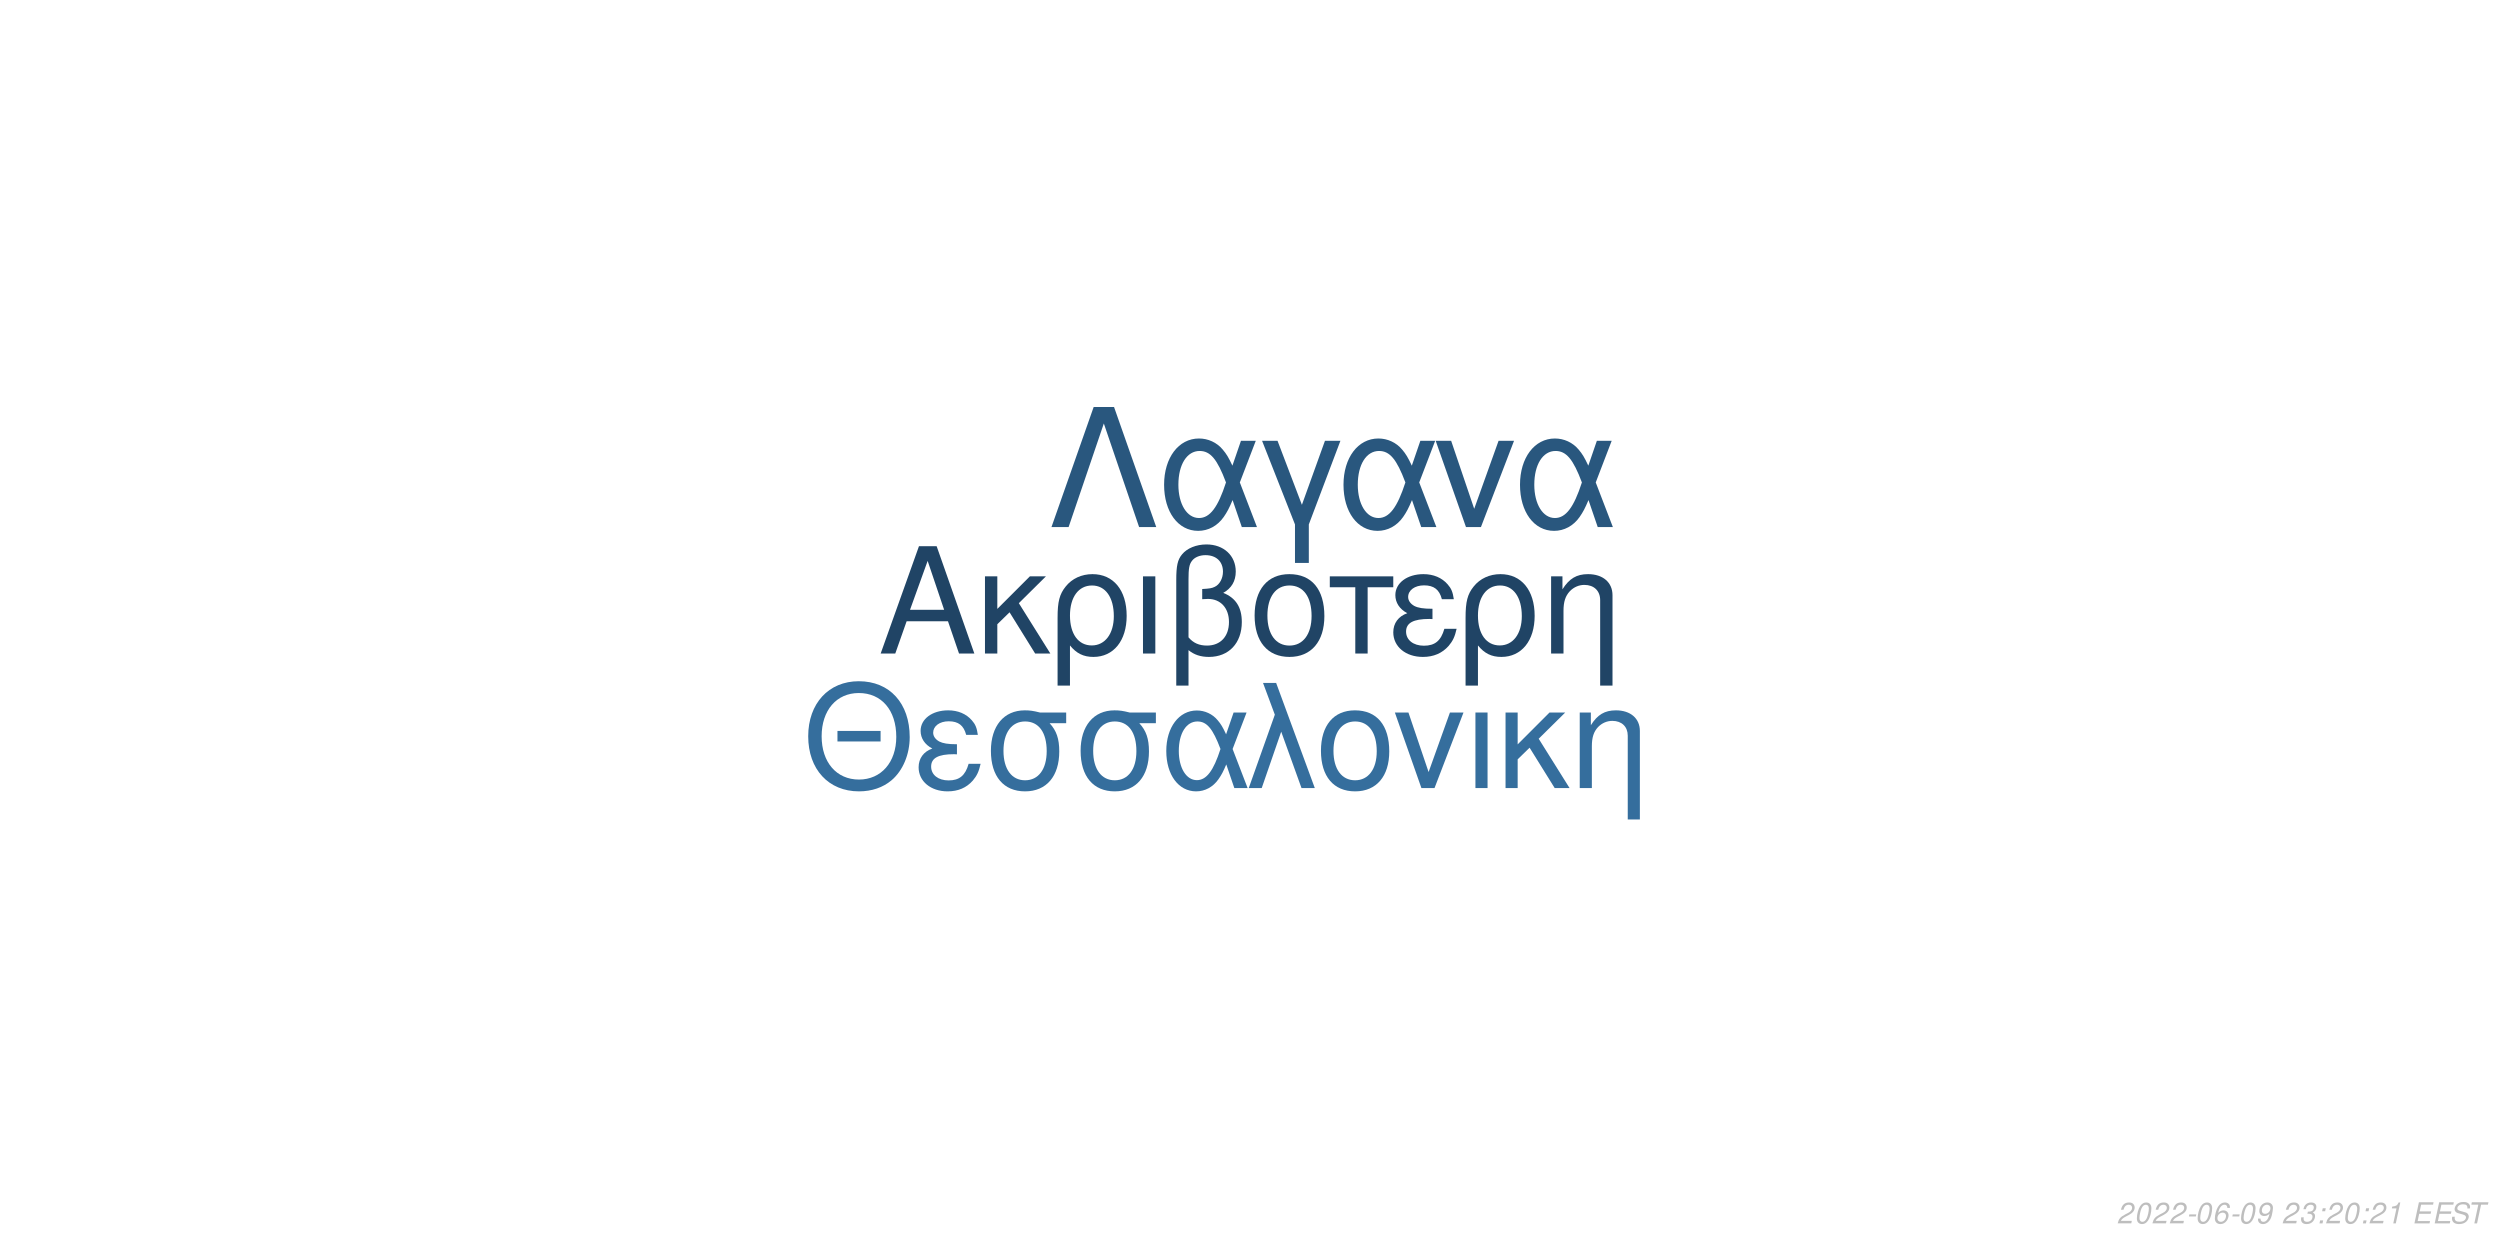
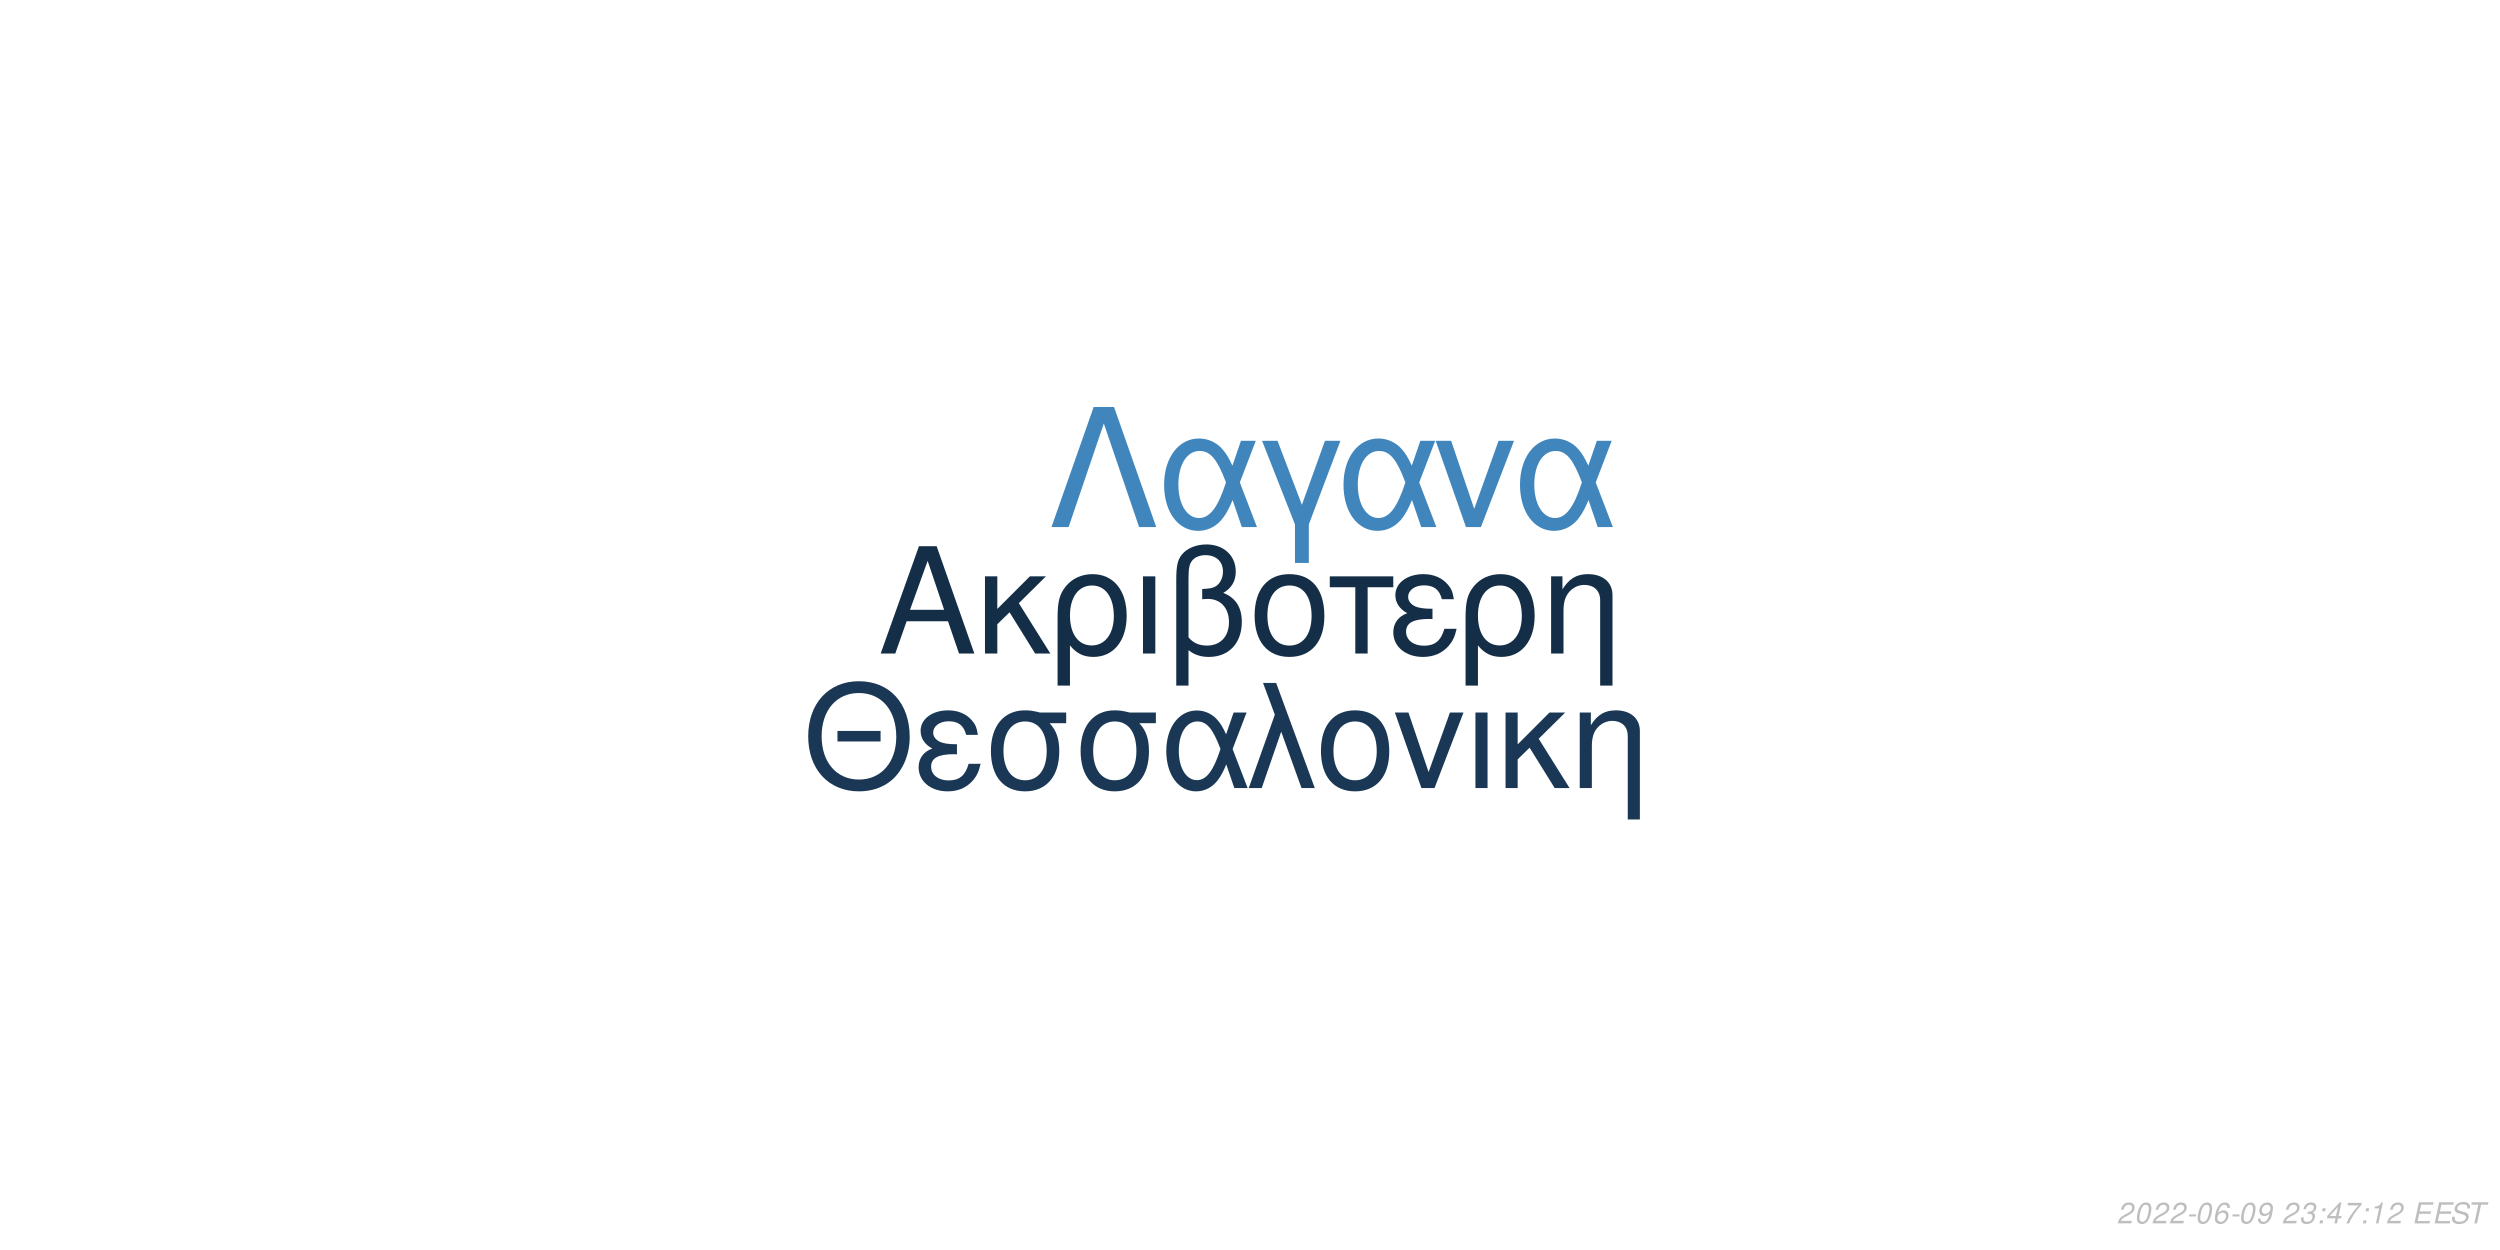
<svg xmlns="http://www.w3.org/2000/svg" xmlns:xlink="http://www.w3.org/1999/xlink" width="864pt" height="432pt" viewBox="0 0 864 432" version="1.1">
  <defs>
    <g>
      <symbol overflow="visible" id="glyph0-0">
        <path style="stroke:none;" d="" />
      </symbol>
      <symbol overflow="visible" id="glyph0-1">
        <path style="stroke:none;" d="M 24.125 -11.141 L 27.938 0 L 33.234 0 L 20.203 -37.094 L 14.094 -37.094 L 0.859 0 L 5.906 0 L 9.828 -11.141 Z M 22.797 -15.109 L 11 -15.109 L 17.094 -32.016 Z M 22.797 -15.109 " />
      </symbol>
      <symbol overflow="visible" id="glyph0-2">
        <path style="stroke:none;" d="M 7.172 -15.422 L 7.172 -26.672 L 2.906 -26.672 L 2.906 0 L 7.172 0 L 7.172 -10.125 L 11.406 -14.25 L 20.25 0 L 25.5 0 L 14.609 -17.406 L 23.969 -26.672 L 18.422 -26.672 Z M 7.172 -15.422 " />
      </symbol>
      <symbol overflow="visible" id="glyph0-3">
        <path style="stroke:none;" d="M 3 11.094 L 7.281 11.094 L 7.281 -2.797 C 9.516 -0.047 11.953 1.172 15.375 1.172 C 22.344 1.172 26.875 -4.422 26.875 -13.031 C 26.875 -21.891 22.297 -27.438 15.062 -27.438 C 11.297 -27.438 7.984 -25.906 5.797 -23.156 C 3.672 -20.516 3 -17.969 3 -12.359 Z M 14.906 -23.516 C 19.547 -23.516 22.438 -19.438 22.438 -12.922 C 22.438 -6.812 19.391 -2.797 14.812 -2.797 C 10.172 -2.797 7.281 -6.766 7.281 -13.125 C 7.281 -19.484 10.234 -23.516 14.906 -23.516 Z M 14.906 -23.516 " />
      </symbol>
      <symbol overflow="visible" id="glyph0-4">
        <path style="stroke:none;" d="M 3.516 0 L 7.781 0 L 7.781 -26.672 L 3.516 -26.672 Z M 3.516 0 " />
      </symbol>
      <symbol overflow="visible" id="glyph0-5">
        <path style="stroke:none;" d="M 4.016 11.094 L 8.25 11.094 L 8.25 -1.172 C 10.172 0.406 12.422 1.172 15.312 1.172 C 22.188 1.172 26.672 -3.609 26.672 -10.891 C 26.672 -15.984 24.578 -19.234 20.25 -20.969 C 23.109 -22.547 24.578 -25.031 24.578 -28.344 C 24.578 -33.844 20.406 -37.703 14.453 -37.703 C 10.938 -37.703 7.734 -36.391 6 -34.25 C 4.484 -32.422 4.016 -30.328 4.016 -25.391 Z M 8.25 -25.656 C 8.25 -29.359 8.5 -30.844 9.469 -32.062 C 10.375 -33.281 12.156 -34 14.094 -34 C 17.812 -34 20.156 -31.812 20.156 -28.297 C 20.156 -25.953 18.984 -23.812 17.297 -23.047 C 16.281 -22.547 15.469 -22.438 12.984 -22.297 L 12.984 -18.781 C 13.734 -18.828 14.344 -18.875 14.969 -18.875 C 19.344 -18.875 22.234 -15.719 22.234 -10.891 C 22.234 -5.906 19.281 -2.75 14.656 -2.75 C 11.953 -2.75 9.922 -3.609 8.25 -5.594 Z M 8.25 -25.656 " />
      </symbol>
      <symbol overflow="visible" id="glyph0-6">
        <path style="stroke:none;" d="M 14.094 -27.438 C 6.562 -27.438 2.094 -22.094 2.094 -13.125 C 2.094 -4.125 6.562 1.172 14.141 1.172 C 21.672 1.172 26.203 -4.172 26.203 -12.922 C 26.203 -22.188 21.828 -27.438 14.094 -27.438 Z M 14.141 -23.516 C 18.938 -23.516 21.781 -19.594 21.781 -12.984 C 21.781 -6.672 18.828 -2.75 14.141 -2.75 C 9.422 -2.75 6.516 -6.672 6.516 -13.125 C 6.516 -19.594 9.422 -23.516 14.141 -23.516 Z M 14.141 -23.516 " />
      </symbol>
      <symbol overflow="visible" id="glyph0-7">
        <path style="stroke:none;" d="M 7.891 0 L 12.156 0 L 12.156 -22.906 L 21.016 -22.906 L 21.016 -26.672 L -0.922 -26.672 L -0.922 -22.906 L 7.891 -22.906 Z M 7.891 0 " />
      </symbol>
      <symbol overflow="visible" id="glyph0-8">
        <path style="stroke:none;" d="M 14.562 -15.469 C 11.344 -15.469 9.562 -15.781 8.297 -16.438 C 6.922 -17.203 6.156 -18.328 6.156 -19.547 C 6.156 -21.891 8.453 -23.562 11.656 -23.562 C 15.062 -23.562 16.953 -22.094 17.812 -18.781 L 21.938 -18.781 C 21.578 -21.266 21.062 -22.5 19.797 -23.922 C 17.812 -26.203 14.906 -27.438 11.453 -27.438 C 5.797 -27.438 1.734 -24.375 1.734 -20.203 C 1.734 -17.609 3.156 -15.375 5.859 -13.938 C 2.797 -12.875 1.016 -10.484 1.016 -7.328 C 1.016 -2.391 5.297 1.172 11.25 1.172 C 14.969 1.172 17.906 -0.109 20.156 -2.641 C 21.578 -4.328 22.297 -5.797 22.906 -8.547 L 18.672 -8.547 C 17.5 -4.422 15.422 -2.703 11.609 -2.703 C 7.938 -2.703 5.438 -4.688 5.438 -7.578 C 5.438 -10.578 7.938 -11.953 13.484 -11.953 C 13.641 -11.953 14.094 -11.953 14.562 -11.906 Z M 14.562 -15.469 " />
      </symbol>
      <symbol overflow="visible" id="glyph0-9">
        <path style="stroke:none;" d="M 3.562 -26.672 L 3.562 0 L 7.844 0 L 7.844 -14.703 C 7.844 -17.906 8.5 -19.891 10.031 -21.531 C 11.406 -22.953 13.188 -23.719 15.062 -23.719 C 18.375 -23.719 20.516 -21.672 20.516 -18.469 L 20.516 11.094 L 24.781 11.094 L 24.781 -20.156 C 24.781 -24.578 21.469 -27.438 16.328 -27.438 C 12.359 -27.438 9.828 -25.906 7.484 -22.188 L 7.484 -26.672 Z M 3.562 -26.672 " />
      </symbol>
      <symbol overflow="visible" id="glyph1-0">
        <path style="stroke:none;" d="" />
      </symbol>
      <symbol overflow="visible" id="glyph1-1">
        <path style="stroke:none;" d="M 26.859 -19.734 L 11.953 -19.734 L 11.953 -16.094 L 26.859 -16.094 Z M 19.328 -36.922 C 8.922 -36.922 1.844 -29.25 1.844 -17.891 C 1.844 -6.484 8.875 1.141 19.391 1.141 C 23.812 1.141 27.703 -0.203 30.641 -2.688 C 34.578 -6.031 36.922 -11.656 36.922 -17.594 C 36.922 -29.297 30 -36.922 19.328 -36.922 Z M 19.328 -32.844 C 27.203 -32.844 32.281 -26.906 32.281 -17.688 C 32.281 -8.922 27.062 -2.938 19.391 -2.938 C 11.609 -2.938 6.484 -8.922 6.484 -17.891 C 6.484 -26.859 11.609 -32.844 19.328 -32.844 Z M 19.328 -32.844 " />
      </symbol>
      <symbol overflow="visible" id="glyph1-2">
        <path style="stroke:none;" d="M 14.25 -15.141 C 11.109 -15.141 9.375 -15.453 8.125 -16.094 C 6.781 -16.844 6.031 -17.938 6.031 -19.141 C 6.031 -21.422 8.266 -23.078 11.406 -23.078 C 14.75 -23.078 16.594 -21.625 17.438 -18.391 L 21.469 -18.391 C 21.125 -20.828 20.625 -22.031 19.391 -23.422 C 17.438 -25.656 14.594 -26.859 11.219 -26.859 C 5.688 -26.859 1.688 -23.875 1.688 -19.781 C 1.688 -17.234 3.094 -15.047 5.734 -13.656 C 2.734 -12.609 1 -10.266 1 -7.172 C 1 -2.344 5.188 1.141 11.016 1.141 C 14.656 1.141 17.547 -0.094 19.734 -2.594 C 21.125 -4.234 21.828 -5.688 22.422 -8.375 L 18.281 -8.375 C 17.141 -4.328 15.094 -2.641 11.359 -2.641 C 7.766 -2.641 5.328 -4.578 5.328 -7.422 C 5.328 -10.359 7.766 -11.703 13.203 -11.703 C 13.359 -11.703 13.797 -11.703 14.25 -11.656 Z M 14.25 -15.141 " />
      </symbol>
      <symbol overflow="visible" id="glyph1-3">
        <path style="stroke:none;" d="M 29 -26.109 L 19.938 -26.109 C 17.594 -26.703 16.438 -26.859 14.703 -26.859 C 7.469 -26.859 2.984 -21.469 2.984 -12.859 C 2.984 -4.031 7.375 1.141 14.797 1.141 C 22.172 1.141 26.609 -4.078 26.609 -12.656 C 26.609 -17.047 25.656 -19.828 23.266 -22.422 L 29 -22.422 Z M 14.797 -23.016 C 19.531 -23.016 22.266 -19.234 22.266 -12.75 C 22.266 -6.531 19.438 -2.688 14.797 -2.688 C 10.172 -2.688 7.328 -6.531 7.328 -12.859 C 7.328 -19.188 10.172 -23.016 14.797 -23.016 Z M 14.797 -23.016 " />
      </symbol>
      <symbol overflow="visible" id="glyph1-4">
        <path style="stroke:none;" d="M 29.344 -26.109 L 24.859 -26.109 L 22.266 -18.578 C 21.125 -21.031 20.484 -22.125 19.328 -23.469 C 17.547 -25.609 14.906 -26.812 12.156 -26.812 C 5.984 -26.812 1.594 -20.984 1.594 -12.812 C 1.594 -4.578 5.828 1.141 11.906 1.141 C 14.953 1.141 17.734 -0.344 19.625 -3.047 C 20.672 -4.531 21.281 -5.688 22.328 -8.172 L 25.109 0 L 29.703 0 L 24.516 -13.5 Z M 20.328 -13.5 C 17.891 -5.922 15.453 -2.734 12.156 -2.734 C 8.516 -2.734 5.922 -6.922 5.922 -12.812 C 5.922 -18.938 8.516 -23.016 12.359 -23.016 C 15.594 -23.016 17.688 -20.531 20.328 -13.5 Z M 20.328 -13.5 " />
      </symbol>
      <symbol overflow="visible" id="glyph1-5">
        <path style="stroke:none;" d="M 1.094 0 L 5.578 0 L 12.312 -19.484 L 19.328 0 L 23.922 0 L 10.562 -36.328 L 6.031 -36.328 L 10.109 -25.359 Z M 1.094 0 " />
      </symbol>
      <symbol overflow="visible" id="glyph1-6">
        <path style="stroke:none;" d="M 13.797 -26.859 C 6.422 -26.859 2.047 -21.625 2.047 -12.859 C 2.047 -4.031 6.422 1.141 13.859 1.141 C 21.234 1.141 25.656 -4.078 25.656 -12.656 C 25.656 -21.719 21.375 -26.859 13.797 -26.859 Z M 13.859 -23.016 C 18.531 -23.016 21.328 -19.188 21.328 -12.703 C 21.328 -6.531 18.438 -2.688 13.859 -2.688 C 9.219 -2.688 6.375 -6.531 6.375 -12.859 C 6.375 -19.188 9.219 -23.016 13.859 -23.016 Z M 13.859 -23.016 " />
      </symbol>
      <symbol overflow="visible" id="glyph1-7">
        <path style="stroke:none;" d="M 14.297 0 L 24.312 -26.109 L 19.625 -26.109 L 12.25 -5.531 L 5.281 -26.109 L 0.594 -26.109 L 9.766 0 Z M 14.297 0 " />
      </symbol>
      <symbol overflow="visible" id="glyph1-8">
        <path style="stroke:none;" d="M 3.438 0 L 7.625 0 L 7.625 -26.109 L 3.438 -26.109 Z M 3.438 0 " />
      </symbol>
      <symbol overflow="visible" id="glyph1-9">
        <path style="stroke:none;" d="M 7.031 -15.094 L 7.031 -26.109 L 2.844 -26.109 L 2.844 0 L 7.031 0 L 7.031 -9.922 L 11.156 -13.953 L 19.828 0 L 24.969 0 L 14.297 -17.047 L 23.469 -26.109 L 18.031 -26.109 Z M 7.031 -15.094 " />
      </symbol>
      <symbol overflow="visible" id="glyph1-10">
        <path style="stroke:none;" d="M 3.484 -26.109 L 3.484 0 L 7.672 0 L 7.672 -14.406 C 7.672 -17.547 8.328 -19.484 9.812 -21.078 C 11.156 -22.469 12.906 -23.219 14.75 -23.219 C 17.984 -23.219 20.078 -21.234 20.078 -18.094 L 20.078 10.859 L 24.266 10.859 L 24.266 -19.734 C 24.266 -24.062 21.031 -26.859 16 -26.859 C 12.109 -26.859 9.609 -25.359 7.328 -21.719 L 7.328 -26.109 Z M 3.484 -26.109 " />
      </symbol>
      <symbol overflow="visible" id="glyph2-0">
        <path style="stroke:none;" d="" />
      </symbol>
      <symbol overflow="visible" id="glyph2-1">
        <path style="stroke:none;" d="M 22.531 -41.484 L 15.484 -41.484 L 0.906 0 L 6.828 0 L 19 -35.797 L 31.188 0 L 37.109 0 Z M 22.531 -41.484 " />
      </symbol>
      <symbol overflow="visible" id="glyph2-2">
        <path style="stroke:none;" d="M 33.516 -29.812 L 28.391 -29.812 L 25.438 -21.219 C 24.125 -24.016 23.391 -25.266 22.078 -26.797 C 20.031 -29.25 17.016 -30.609 13.891 -30.609 C 6.828 -30.609 1.828 -23.953 1.828 -14.625 C 1.828 -5.234 6.656 1.312 13.594 1.312 C 17.078 1.312 20.266 -0.391 22.422 -3.469 C 23.609 -5.172 24.297 -6.484 25.5 -9.328 L 28.688 0 L 33.922 0 L 28 -15.422 Z M 23.219 -15.422 C 20.422 -6.766 17.641 -3.125 13.891 -3.125 C 9.734 -3.125 6.766 -7.906 6.766 -14.625 C 6.766 -21.625 9.734 -26.297 14.109 -26.297 C 17.812 -26.297 20.203 -23.453 23.219 -15.422 Z M 23.219 -15.422 " />
      </symbol>
      <symbol overflow="visible" id="glyph2-3">
        <path style="stroke:none;" d="M 12.062 12.406 L 16.844 12.406 L 16.844 -0.906 L 27.766 -29.812 L 22.422 -29.812 L 14.453 -7.688 L 6.031 -29.812 L 0.688 -29.812 L 12.062 -0.906 Z M 12.062 12.406 " />
      </symbol>
      <symbol overflow="visible" id="glyph2-4">
        <path style="stroke:none;" d="M 16.328 0 L 27.766 -29.812 L 22.422 -29.812 L 14 -6.312 L 6.031 -29.812 L 0.688 -29.812 L 11.156 0 Z M 16.328 0 " />
      </symbol>
      <symbol overflow="visible" id="glyph3-0">
        <path style="stroke:none;" d="" />
      </symbol>
      <symbol overflow="visible" id="glyph3-1">
        <path style="stroke:none;" d="M 5.234 -0.875 L 1.469 -0.875 C 1.641 -1.375 2.203 -1.891 3.109 -2.344 L 4.234 -2.938 C 5.562 -3.625 6.219 -4.469 6.219 -5.484 C 6.219 -5.938 6.062 -6.359 5.797 -6.656 C 5.469 -7.047 4.984 -7.234 4.312 -7.234 C 2.766 -7.234 1.891 -6.453 1.484 -4.734 L 2.375 -4.734 C 2.484 -5.188 2.609 -5.484 2.797 -5.75 C 3.094 -6.203 3.609 -6.453 4.188 -6.453 C 4.891 -6.453 5.344 -6.031 5.344 -5.375 C 5.344 -4.703 4.859 -4.094 4.016 -3.656 L 2.984 -3.125 C 1.234 -2.188 0.797 -1.656 0.344 -0.016 L 5.047 -0.016 Z M 5.234 -0.875 " />
      </symbol>
      <symbol overflow="visible" id="glyph3-2">
        <path style="stroke:none;" d="M 4.203 -7.234 C 3.375 -7.234 2.688 -6.812 2.125 -5.984 C 1.484 -5.047 0.984 -3.188 0.984 -1.734 C 0.984 -1.109 1.172 -0.562 1.484 -0.266 C 1.797 0.047 2.281 0.234 2.766 0.234 C 3.625 0.234 4.281 -0.156 4.859 -1.016 C 5.516 -1.953 6 -3.797 6 -5.266 C 6 -6.5 5.328 -7.234 4.203 -7.234 Z M 4.094 -6.453 C 4.734 -6.453 5.125 -5.984 5.125 -5.156 C 5.125 -4.203 4.781 -2.625 4.406 -1.812 C 3.984 -0.938 3.516 -0.547 2.875 -0.547 C 2.25 -0.547 1.875 -1.031 1.875 -1.828 C 1.875 -2.797 2.203 -4.344 2.594 -5.203 C 2.984 -6.047 3.453 -6.453 4.094 -6.453 Z M 4.094 -6.453 " />
      </symbol>
      <symbol overflow="visible" id="glyph3-3">
        <path style="stroke:none;" d="M 3.516 -3.125 L 1.125 -3.125 L 0.969 -2.406 L 3.359 -2.406 Z M 3.516 -3.125 " />
      </symbol>
      <symbol overflow="visible" id="glyph3-4">
        <path style="stroke:none;" d="M 6.125 -5.344 L 6.141 -5.625 C 6.141 -6.609 5.453 -7.234 4.391 -7.234 C 3.438 -7.234 2.641 -6.719 2.016 -5.703 C 1.422 -4.781 0.938 -2.953 0.938 -1.688 C 0.938 -0.516 1.688 0.234 2.859 0.234 C 3.703 0.234 4.438 -0.156 5 -0.875 C 5.406 -1.422 5.672 -2.156 5.672 -2.766 C 5.672 -3.812 4.969 -4.5 3.906 -4.5 C 3.234 -4.5 2.672 -4.234 2.094 -3.625 C 2.406 -5.375 3.234 -6.453 4.25 -6.453 C 4.703 -6.453 5.062 -6.234 5.172 -5.844 C 5.203 -5.719 5.234 -5.578 5.25 -5.344 Z M 3.656 -3.734 C 4.344 -3.734 4.797 -3.281 4.797 -2.625 C 4.797 -1.469 3.984 -0.547 2.984 -0.547 C 2.297 -0.547 1.812 -1.047 1.812 -1.766 C 1.812 -2.859 2.625 -3.734 3.656 -3.734 Z M 3.656 -3.734 " />
      </symbol>
      <symbol overflow="visible" id="glyph3-5">
        <path style="stroke:none;" d="M 0.844 -1.656 C 0.844 -1.547 0.844 -1.438 0.844 -1.375 C 0.844 -0.406 1.531 0.234 2.578 0.234 C 3.203 0.234 3.766 0.016 4.297 -0.438 C 4.938 -1 5.312 -1.656 5.594 -2.719 C 5.844 -3.672 6.016 -4.766 6.016 -5.375 C 6.016 -5.844 5.844 -6.328 5.547 -6.656 C 5.203 -7.031 4.703 -7.234 4.062 -7.234 C 2.516 -7.234 1.297 -5.938 1.297 -4.266 C 1.297 -3.203 1.984 -2.547 3.047 -2.547 C 3.484 -2.547 3.953 -2.672 4.281 -2.891 C 4.406 -2.984 4.547 -3.078 4.828 -3.344 C 4.438 -1.484 3.703 -0.547 2.703 -0.547 C 2.109 -0.547 1.719 -0.938 1.719 -1.547 L 1.719 -1.656 Z M 3.953 -6.453 C 4.625 -6.453 5.141 -5.953 5.141 -5.281 C 5.141 -4.188 4.312 -3.312 3.297 -3.312 C 2.594 -3.312 2.172 -3.734 2.172 -4.453 C 2.172 -5.562 2.984 -6.453 3.953 -6.453 Z M 3.953 -6.453 " />
      </symbol>
      <symbol overflow="visible" id="glyph3-6">
        <path style="stroke:none;" d="" />
      </symbol>
      <symbol overflow="visible" id="glyph3-7">
        <path style="stroke:none;" d="M 2.922 -3.312 C 3.125 -3.344 3.234 -3.344 3.375 -3.344 C 4.203 -3.344 4.688 -3 4.688 -2.406 C 4.688 -1.312 3.906 -0.547 2.781 -0.547 C 2.047 -0.547 1.594 -0.938 1.594 -1.562 C 1.594 -1.719 1.609 -1.844 1.656 -2.094 L 0.766 -2.094 C 0.734 -1.797 0.719 -1.641 0.719 -1.469 C 0.719 -0.375 1.406 0.234 2.641 0.234 C 3.547 0.234 4.297 -0.078 4.812 -0.656 C 5.266 -1.156 5.562 -1.875 5.562 -2.547 C 5.562 -3.125 5.344 -3.453 4.797 -3.734 C 5.641 -4.234 6.016 -4.844 6.016 -5.734 C 6.016 -6.656 5.312 -7.234 4.203 -7.234 C 3.375 -7.234 2.672 -6.938 2.188 -6.375 C 1.891 -6.031 1.703 -5.641 1.516 -4.906 L 2.391 -4.906 C 2.5 -5.359 2.594 -5.594 2.734 -5.812 C 3.047 -6.234 3.516 -6.453 4.078 -6.453 C 4.734 -6.453 5.141 -6.125 5.141 -5.578 C 5.141 -5.188 5.016 -4.797 4.797 -4.547 C 4.516 -4.234 4 -4.062 3.266 -4.062 L 3.078 -4.062 Z M 2.922 -3.312 " />
      </symbol>
      <symbol overflow="visible" id="glyph3-8">
        <path style="stroke:none;" d="M 2.359 -1.031 L 1.312 -1.031 L 1.094 0 L 2.141 0 Z M 3.266 -5.234 L 2.219 -5.234 L 2 -4.203 L 3.047 -4.203 Z M 3.266 -5.234 " />
      </symbol>
      <symbol overflow="visible" id="glyph3-9">
+         <path style="stroke:none;" d="M 3.625 -1.75 L 3.266 0 L 4.141 0 L 4.516 -1.75 L 5.562 -1.75 L 5.734 -2.531 L 4.688 -2.531 L 5.688 -7.234 L 5.016 -7.234 L 0.844 -2.672 L 0.641 -1.75 Z M 3.797 -2.531 L 1.594 -2.531 L 4.469 -5.703 Z M 3.797 -2.531 " />
+       </symbol>
+       <symbol overflow="visible" id="glyph3-10">
+         <path style="stroke:none;" d="M 6.703 -7.094 L 1.953 -7.094 L 1.766 -6.219 L 5.594 -6.219 C 3.344 -3.688 2.266 -2.109 1.375 0 L 2.344 0 C 3.031 -1.906 4.828 -4.594 6.547 -6.281 Z M 6.703 -7.094 " />
+       </symbol>
+       <symbol overflow="visible" id="glyph3-11">
        <path style="stroke:none;" d="M 3.703 -5.188 L 2.594 0 L 3.469 0 L 5.016 -7.234 L 4.438 -7.234 C 3.906 -6.156 3.688 -6.016 2.234 -5.812 L 2.109 -5.188 Z M 3.703 -5.188 " />
      </symbol>
-       <symbol overflow="visible" id="glyph3-10">
+       <symbol overflow="visible" id="glyph3-12">
        <path style="stroke:none;" d="M 2.547 -3.312 L 6.5 -3.312 L 6.688 -4.141 L 2.719 -4.141 L 3.219 -6.469 L 7.344 -6.469 L 7.516 -7.297 L 2.453 -7.297 L 0.906 0 L 6.125 0 L 6.297 -0.812 L 2.016 -0.812 Z M 2.547 -3.312 " />
      </symbol>
-       <symbol overflow="visible" id="glyph3-11">
+       <symbol overflow="visible" id="glyph3-13">
        <path style="stroke:none;" d="M 7.062 -5.156 C 7.125 -5.438 7.141 -5.562 7.141 -5.703 C 7.141 -6.156 6.938 -6.594 6.594 -6.891 C 6.188 -7.25 5.656 -7.406 4.875 -7.406 C 3.844 -7.406 3.047 -7.125 2.5 -6.562 C 2.094 -6.141 1.781 -5.438 1.781 -4.922 C 1.781 -4.297 2.219 -3.766 2.891 -3.562 L 4.594 -3.094 C 5.406 -2.859 5.734 -2.578 5.734 -2.094 C 5.734 -1.781 5.547 -1.406 5.266 -1.141 C 4.844 -0.766 4.266 -0.578 3.453 -0.578 C 2.328 -0.578 1.812 -0.984 1.812 -1.906 C 1.812 -2.047 1.812 -2.125 1.844 -2.312 L 0.984 -2.312 C 0.906 -2.062 0.891 -1.906 0.891 -1.688 C 0.891 -0.484 1.797 0.234 3.297 0.234 C 4.359 0.234 5.234 -0.062 5.812 -0.609 C 6.344 -1.078 6.688 -1.797 6.688 -2.375 C 6.688 -2.641 6.609 -2.906 6.453 -3.156 C 6.234 -3.5 5.938 -3.703 5.469 -3.828 L 3.75 -4.312 C 2.984 -4.547 2.734 -4.734 2.734 -5.188 C 2.734 -5.547 2.875 -5.844 3.188 -6.109 C 3.547 -6.438 4.031 -6.594 4.703 -6.594 C 5.266 -6.594 5.688 -6.484 5.906 -6.297 C 6.094 -6.125 6.219 -5.797 6.219 -5.516 C 6.219 -5.422 6.203 -5.344 6.188 -5.156 Z M 7.062 -5.156 " />
      </symbol>
-       <symbol overflow="visible" id="glyph3-12">
+       <symbol overflow="visible" id="glyph3-14">
        <path style="stroke:none;" d="M 4.938 -6.469 L 7.312 -6.469 L 7.484 -7.297 L 1.75 -7.297 L 1.578 -6.469 L 3.984 -6.469 L 2.609 0 L 3.547 0 Z M 4.938 -6.469 " />
      </symbol>
    </g>
  </defs>
  <g id="surface1">
    <rect x="0" y="0" width="864" height="432" style="fill:rgb(100%,100%,100%);fill-opacity:1;stroke:none;" />
-     <g style="fill:rgb(12.549%,26.667%,39.608%);fill-opacity:1;">
+     <g style="fill:rgb(7.843%,18.039%,27.843%);fill-opacity:1;">
      <use xlink:href="#glyph0-1" x="303.5" y="225.861" />
      <use xlink:href="#glyph0-2" x="337.5" y="225.861" />
      <use xlink:href="#glyph0-3" x="362.5" y="225.861" />
      <use xlink:href="#glyph0-4" x="391.5" y="225.861" />
      <use xlink:href="#glyph0-5" x="402.5" y="225.861" />
      <use xlink:href="#glyph0-6" x="431.5" y="225.861" />
      <use xlink:href="#glyph0-7" x="460.5" y="225.861" />
      <use xlink:href="#glyph0-8" x="480.5" y="225.861" />
      <use xlink:href="#glyph0-3" x="503.5" y="225.861" />
      <use xlink:href="#glyph0-9" x="532.5" y="225.861" />
    </g>
-     <g style="fill:rgb(20.784%,43.137%,61.569%);fill-opacity:1;">
+     <g style="fill:rgb(10.196%,21.961%,33.333%);fill-opacity:1;">
      <use xlink:href="#glyph1-1" x="277.473" y="272.354" />
      <use xlink:href="#glyph1-2" x="316.473" y="272.354" />
      <use xlink:href="#glyph1-3" x="339.473" y="272.354" />
      <use xlink:href="#glyph1-3" x="370.473" y="272.354" />
      <use xlink:href="#glyph1-4" x="401.473" y="272.354" />
      <use xlink:href="#glyph1-5" x="430.473" y="272.354" />
      <use xlink:href="#glyph1-6" x="454.473" y="272.354" />
      <use xlink:href="#glyph1-7" x="481.473" y="272.354" />
      <use xlink:href="#glyph1-8" x="506.473" y="272.354" />
      <use xlink:href="#glyph1-9" x="517.473" y="272.354" />
      <use xlink:href="#glyph1-10" x="542.473" y="272.354" />
    </g>
-     <g style="fill:rgb(16.078%,34.118%,49.412%);fill-opacity:1;">
+     <g style="fill:rgb(25.098%,52.549%,74.118%);fill-opacity:1;">
      <use xlink:href="#glyph2-1" x="362.484" y="182.152" />
      <use xlink:href="#glyph2-2" x="400.484" y="182.152" />
      <use xlink:href="#glyph2-3" x="435.484" y="182.152" />
      <use xlink:href="#glyph2-2" x="462.484" y="182.152" />
      <use xlink:href="#glyph2-4" x="495.484" y="182.152" />
      <use xlink:href="#glyph2-2" x="523.484" y="182.152" />
    </g>
    <g style="fill:rgb(74.51%,74.51%,74.51%);fill-opacity:1;">
      <use xlink:href="#glyph3-1" x="731.52" y="422.81" />
      <use xlink:href="#glyph3-2" x="737.52" y="422.81" />
      <use xlink:href="#glyph3-1" x="743.52" y="422.81" />
      <use xlink:href="#glyph3-1" x="749.52" y="422.81" />
      <use xlink:href="#glyph3-3" x="755.52" y="422.81" />
      <use xlink:href="#glyph3-2" x="758.52" y="422.81" />
      <use xlink:href="#glyph3-4" x="764.52" y="422.81" />
      <use xlink:href="#glyph3-3" x="770.52" y="422.81" />
      <use xlink:href="#glyph3-2" x="773.52" y="422.81" />
      <use xlink:href="#glyph3-5" x="779.52" y="422.81" />
      <use xlink:href="#glyph3-6" x="785.52" y="422.81" />
      <use xlink:href="#glyph3-1" x="788.52" y="422.81" />
      <use xlink:href="#glyph3-7" x="794.52" y="422.81" />
      <use xlink:href="#glyph3-8" x="800.52" y="422.81" />
-       <use xlink:href="#glyph3-1" x="803.52" y="422.81" />
-       <use xlink:href="#glyph3-2" x="809.52" y="422.81" />
+       <use xlink:href="#glyph3-9" x="803.52" y="422.81" />
+       <use xlink:href="#glyph3-10" x="809.52" y="422.81" />
      <use xlink:href="#glyph3-8" x="815.52" y="422.81" />
-       <use xlink:href="#glyph3-1" x="818.52" y="422.81" />
-       <use xlink:href="#glyph3-9" x="824.52" y="422.81" />
+       <use xlink:href="#glyph3-11" x="818.52" y="422.81" />
+       <use xlink:href="#glyph3-1" x="824.52" y="422.81" />
      <use xlink:href="#glyph3-6" x="830.52" y="422.81" />
-       <use xlink:href="#glyph3-10" x="833.52" y="422.81" />
-       <use xlink:href="#glyph3-10" x="840.52" y="422.81" />
-       <use xlink:href="#glyph3-11" x="846.52" y="422.81" />
-       <use xlink:href="#glyph3-12" x="852.52" y="422.81" />
+       <use xlink:href="#glyph3-12" x="833.52" y="422.81" />
+       <use xlink:href="#glyph3-12" x="840.52" y="422.81" />
+       <use xlink:href="#glyph3-13" x="846.52" y="422.81" />
+       <use xlink:href="#glyph3-14" x="852.52" y="422.81" />
    </g>
  </g>
</svg>
